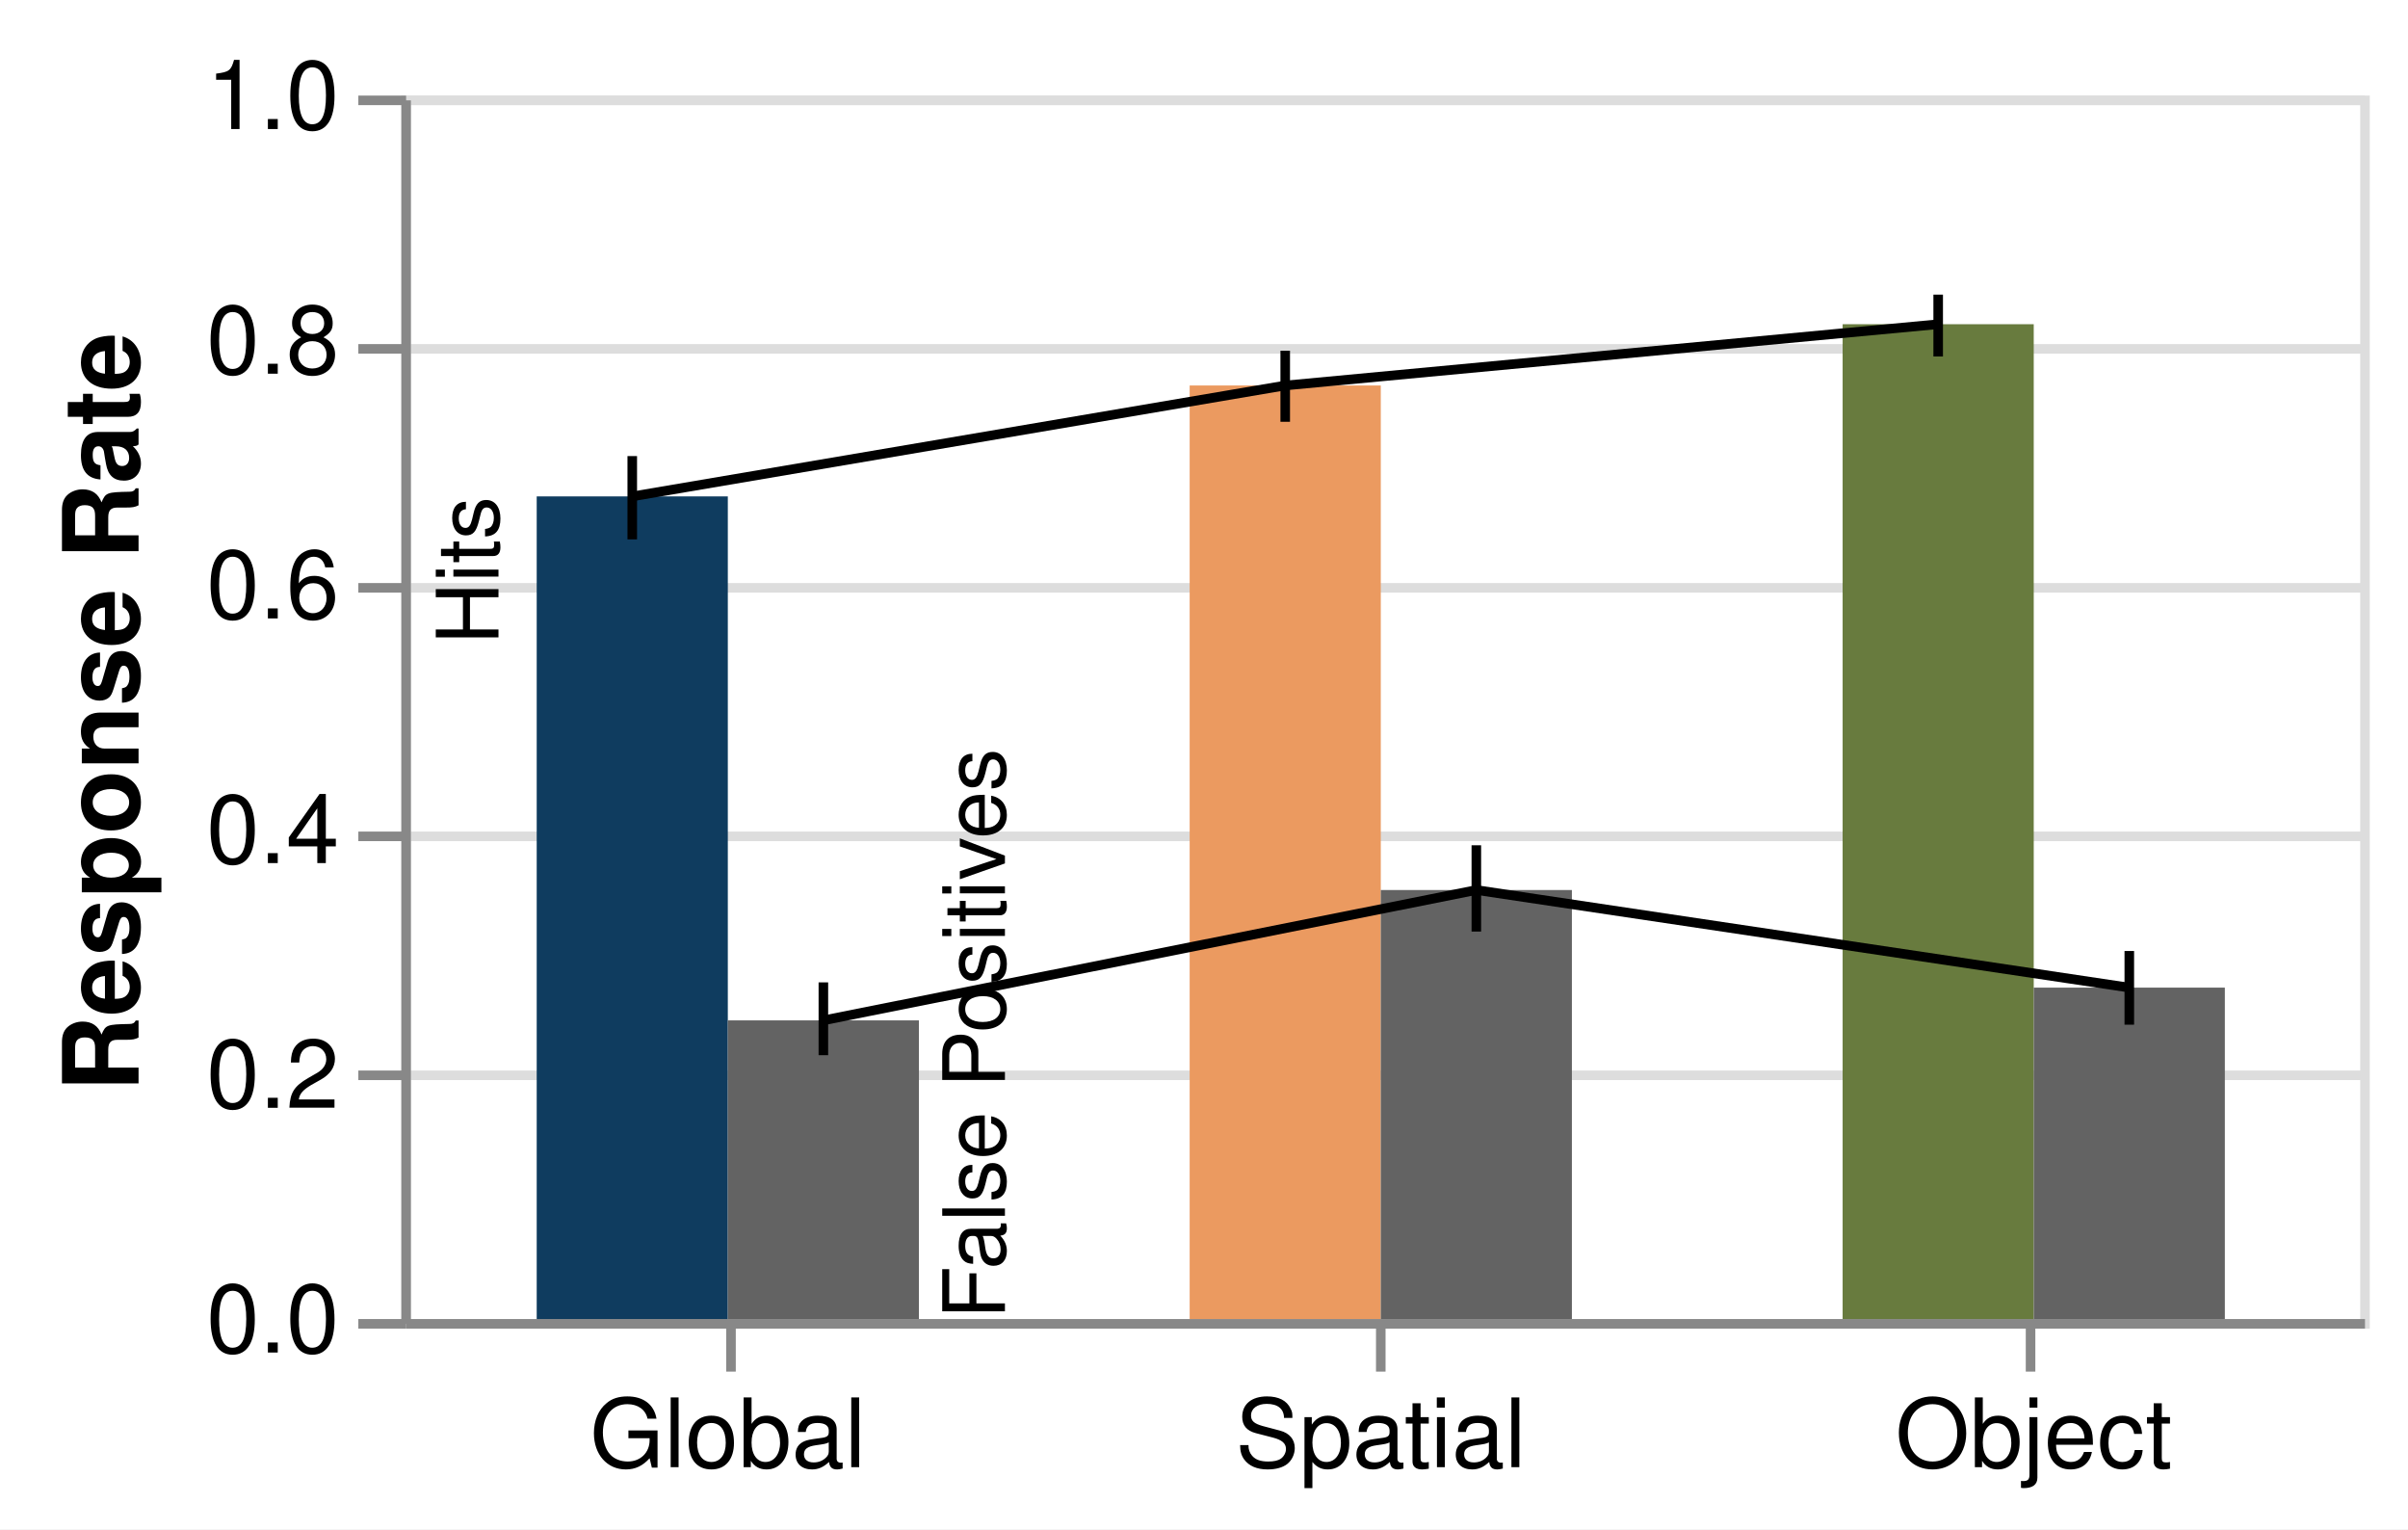
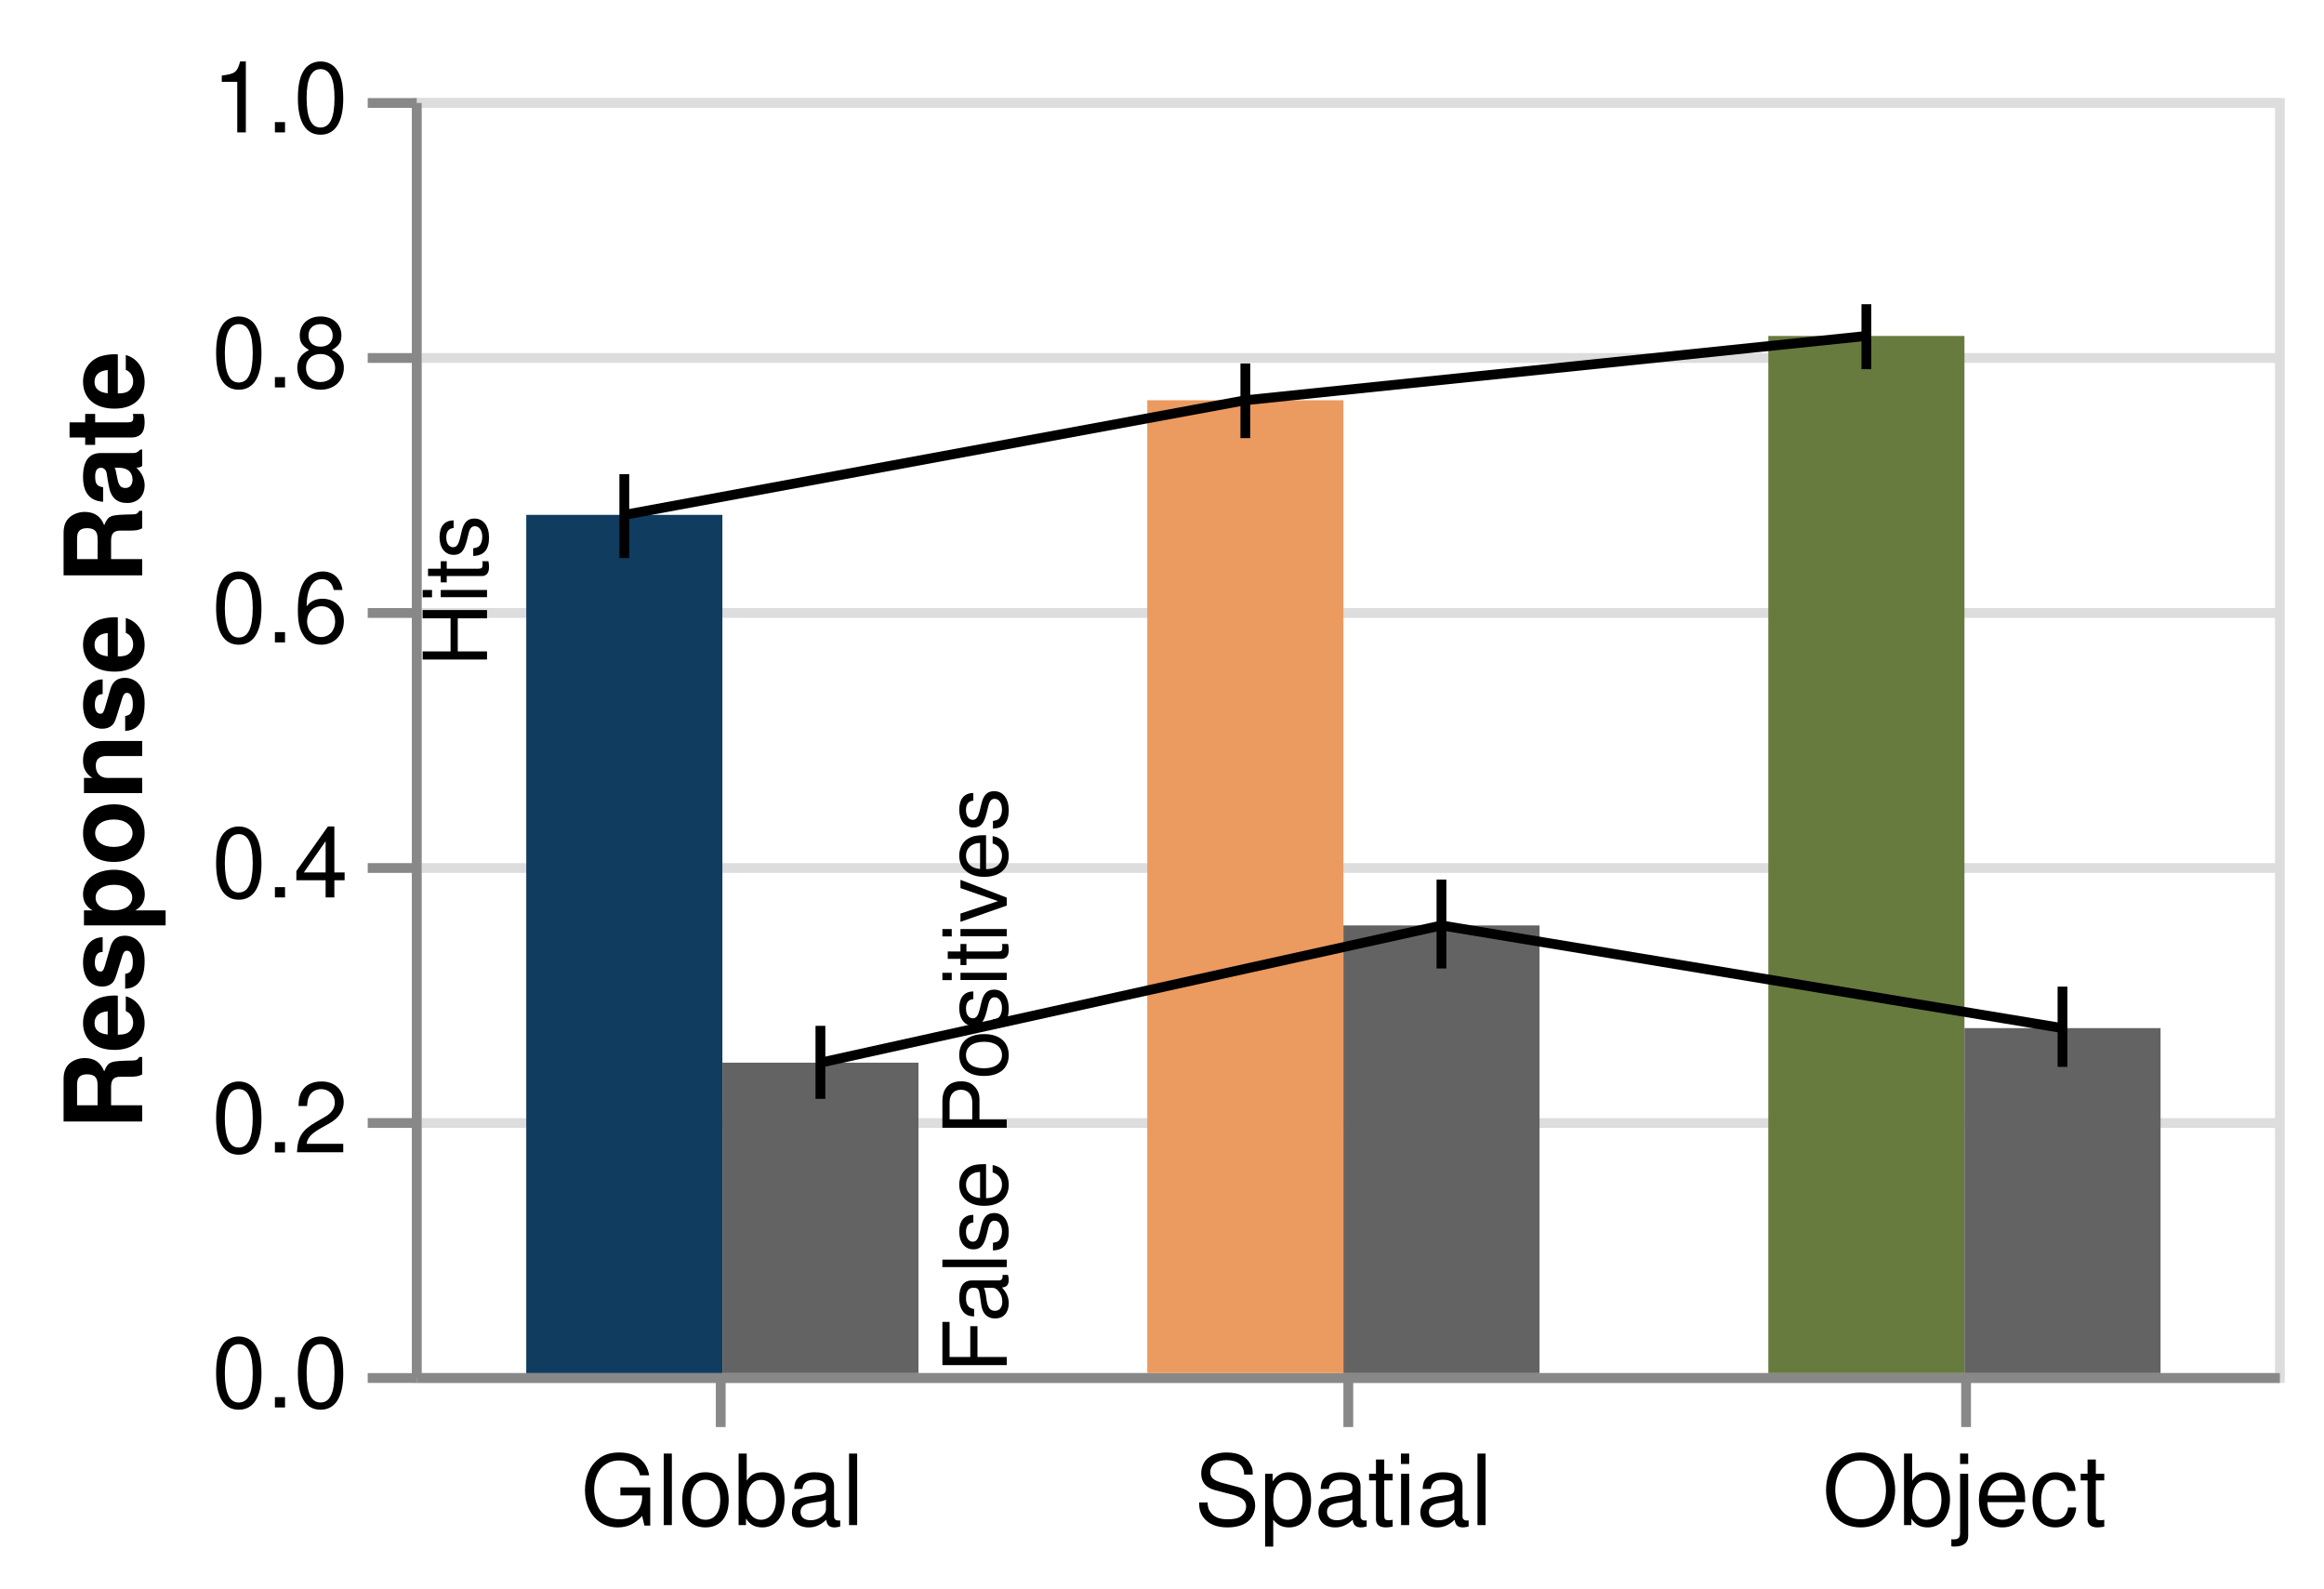
- <svg xmlns="http://www.w3.org/2000/svg" class="marks" width="252" height="160" viewBox="0 0 252 160" version="1.1">
-   <rect width="252" height="160" fill="white" />
+ <svg xmlns="http://www.w3.org/2000/svg" class="marks" width="237" height="162" viewBox="0 0 237 162" version="1.1">
+   <rect width="237" height="162" fill="white" />
  <g fill="none" stroke-miterlimit="10" transform="translate(42,10)">
    <g class="mark-group role-frame root" role="graphics-object" aria-roledescription="group mark container">
      <g transform="translate(0,0)">
-         <path class="background" aria-hidden="true" d="M0.5,0.5h205v128h-205Z" stroke="#ddd" />
+         <path class="background" aria-hidden="true" d="M0.5,0.5h190v130h-190Z" stroke="#ddd" />
        <g>
          <g class="mark-group role-axis" aria-hidden="true">
            <g transform="translate(0.5,0.5)">
              <path class="background" aria-hidden="true" d="M0,0h0v0h0Z" pointer-events="none" />
              <g>
                <g class="mark-rule role-axis-grid" pointer-events="none">
-                   <line transform="translate(0,128)" x2="205" y2="0" stroke="#ddd" stroke-width="1" opacity="1" />
-                   <line transform="translate(0,102)" x2="205" y2="0" stroke="#ddd" stroke-width="1" opacity="1" />
-                   <line transform="translate(0,77)" x2="205" y2="0" stroke="#ddd" stroke-width="1" opacity="1" />
-                   <line transform="translate(0,51)" x2="205" y2="0" stroke="#ddd" stroke-width="1" opacity="1" />
-                   <line transform="translate(0,26)" x2="205" y2="0" stroke="#ddd" stroke-width="1" opacity="1" />
-                   <line transform="translate(0,0)" x2="205" y2="0" stroke="#ddd" stroke-width="1" opacity="1" />
+                   <line transform="translate(0,130)" x2="190" y2="0" stroke="#ddd" stroke-width="1" opacity="1" />
+                   <line transform="translate(0,104)" x2="190" y2="0" stroke="#ddd" stroke-width="1" opacity="1" />
+                   <line transform="translate(0,78)" x2="190" y2="0" stroke="#ddd" stroke-width="1" opacity="1" />
+                   <line transform="translate(0,52)" x2="190" y2="0" stroke="#ddd" stroke-width="1" opacity="1" />
+                   <line transform="translate(0,26)" x2="190" y2="0" stroke="#ddd" stroke-width="1" opacity="1" />
+                   <line transform="translate(0,0)" x2="190" y2="0" stroke="#ddd" stroke-width="1" opacity="1" />
                </g>
              </g>
              <path class="foreground" aria-hidden="true" d="" pointer-events="none" display="none" />
            </g>
          </g>
          <g class="mark-group role-axis" role="graphics-symbol" aria-roledescription="axis" aria-label="X-axis for a discrete scale with 3 values: global, spatial, object">
-             <g transform="translate(0.5,128.5)">
+             <g transform="translate(0.5,130.5)">
              <path class="background" aria-hidden="true" d="M0,0h0v0h0Z" pointer-events="none" />
              <g>
                <g class="mark-rule role-axis-tick" pointer-events="none">
-                   <line transform="translate(34,0)" x2="0" y2="5" stroke="#888" stroke-width="1" opacity="1" />
-                   <line transform="translate(102,0)" x2="0" y2="5" stroke="#888" stroke-width="1" opacity="1" />
-                   <line transform="translate(170,0)" x2="0" y2="5" stroke="#888" stroke-width="1" opacity="1" />
+                   <line transform="translate(31,0)" x2="0" y2="5" stroke="#888" stroke-width="1" opacity="1" />
+                   <line transform="translate(95,0)" x2="0" y2="5" stroke="#888" stroke-width="1" opacity="1" />
+                   <line transform="translate(158,0)" x2="0" y2="5" stroke="#888" stroke-width="1" opacity="1" />
                </g>
                <g class="mark-text role-axis-label" pointer-events="none">
-                   <text text-anchor="middle" transform="translate(33.66667,15)" font-family="Helvetica" font-size="10px" fill="#000" opacity="1">Global</text>
-                   <text text-anchor="middle" transform="translate(102,15)" font-family="Helvetica" font-size="10px" fill="#000" opacity="1">Spatial</text>
-                   <text text-anchor="middle" transform="translate(170.3333,15)" font-family="Helvetica" font-size="10px" fill="#000" opacity="1">Object</text>
+                   <text text-anchor="middle" transform="translate(31.16667,15)" font-family="Helvetica" font-size="10px" fill="#000" opacity="1">Global</text>
+                   <text text-anchor="middle" transform="translate(94.5,15)" font-family="Helvetica" font-size="10px" fill="#000" opacity="1">Spatial</text>
+                   <text text-anchor="middle" transform="translate(157.8333,15)" font-family="Helvetica" font-size="10px" fill="#000" opacity="1">Object</text>
                </g>
                <g class="mark-rule role-axis-domain" pointer-events="none">
-                   <line transform="translate(0,0)" x2="205" y2="0" stroke="#888" stroke-width="1" opacity="1" />
+                   <line transform="translate(0,0)" x2="190" y2="0" stroke="#888" stroke-width="1" opacity="1" />
                </g>
              </g>
              <path class="foreground" aria-hidden="true" d="" pointer-events="none" display="none" />
            </g>
          </g>
          <g class="mark-group role-axis" role="graphics-symbol" aria-roledescription="axis" aria-label="Y-axis titled 'Response Rate' for a linear scale with values from 0.0 to 1.0">
            <g transform="translate(0.5,0.5)">
              <path class="background" aria-hidden="true" d="M0,0h0v0h0Z" pointer-events="none" />
              <g>
                <g class="mark-rule role-axis-tick" pointer-events="none">
-                   <line transform="translate(0,128)" x2="-5" y2="0" stroke="#888" stroke-width="1" opacity="1" />
-                   <line transform="translate(0,102)" x2="-5" y2="0" stroke="#888" stroke-width="1" opacity="1" />
-                   <line transform="translate(0,77)" x2="-5" y2="0" stroke="#888" stroke-width="1" opacity="1" />
-                   <line transform="translate(0,51)" x2="-5" y2="0" stroke="#888" stroke-width="1" opacity="1" />
+                   <line transform="translate(0,130)" x2="-5" y2="0" stroke="#888" stroke-width="1" opacity="1" />
+                   <line transform="translate(0,104)" x2="-5" y2="0" stroke="#888" stroke-width="1" opacity="1" />
+                   <line transform="translate(0,78)" x2="-5" y2="0" stroke="#888" stroke-width="1" opacity="1" />
+                   <line transform="translate(0,52)" x2="-5" y2="0" stroke="#888" stroke-width="1" opacity="1" />
                  <line transform="translate(0,26)" x2="-5" y2="0" stroke="#888" stroke-width="1" opacity="1" />
                  <line transform="translate(0,0)" x2="-5" y2="0" stroke="#888" stroke-width="1" opacity="1" />
                </g>
                <g class="mark-text role-axis-label" pointer-events="none">
-                   <text text-anchor="end" transform="translate(-7,131)" font-family="Helvetica" font-size="10px" fill="#000" opacity="1">0.0</text>
-                   <text text-anchor="end" transform="translate(-7,105.4)" font-family="Helvetica" font-size="10px" fill="#000" opacity="1">0.2</text>
-                   <text text-anchor="end" transform="translate(-7,79.8)" font-family="Helvetica" font-size="10px" fill="#000" opacity="1">0.4</text>
-                   <text text-anchor="end" transform="translate(-7,54.2)" font-family="Helvetica" font-size="10px" fill="#000" opacity="1">0.6</text>
-                   <text text-anchor="end" transform="translate(-7,28.6)" font-family="Helvetica" font-size="10px" fill="#000" opacity="1">0.8</text>
+                   <text text-anchor="end" transform="translate(-7,133)" font-family="Helvetica" font-size="10px" fill="#000" opacity="1">0.0</text>
+                   <text text-anchor="end" transform="translate(-7,107)" font-family="Helvetica" font-size="10px" fill="#000" opacity="1">0.2</text>
+                   <text text-anchor="end" transform="translate(-7,81)" font-family="Helvetica" font-size="10px" fill="#000" opacity="1">0.4</text>
+                   <text text-anchor="end" transform="translate(-7,55)" font-family="Helvetica" font-size="10px" fill="#000" opacity="1">0.6</text>
+                   <text text-anchor="end" transform="translate(-7,29)" font-family="Helvetica" font-size="10px" fill="#000" opacity="1">0.8</text>
                  <text text-anchor="end" transform="translate(-7,3)" font-family="Helvetica" font-size="10px" fill="#000" opacity="1">1.0</text>
                </g>
                <g class="mark-rule role-axis-domain" pointer-events="none">
-                   <line transform="translate(0,128)" x2="0" y2="-128" stroke="#888" stroke-width="1" opacity="1" />
+                   <line transform="translate(0,130)" x2="0" y2="-130" stroke="#888" stroke-width="1" opacity="1" />
                </g>
                <g class="mark-text role-axis-title" pointer-events="none">
-                   <text text-anchor="middle" transform="translate(-26,64) rotate(-90) translate(0,-2)" font-family="Helvetica" font-size="11px" font-weight="bold" fill="#000" opacity="1">Response Rate</text>
+                   <text text-anchor="middle" transform="translate(-26,65) rotate(-90) translate(0,-2)" font-family="Helvetica" font-size="11px" font-weight="bold" fill="#000" opacity="1">Response Rate</text>
                </g>
              </g>
              <path class="foreground" aria-hidden="true" d="" pointer-events="none" display="none" />
            </g>
          </g>
          <g class="mark-rect role-mark layer_0_marks" role="graphics-object" aria-roledescription="rect mark container">
-             <path aria-label=": global; Response Rate: 0.672389476768; condition: global" role="graphics-symbol" aria-roledescription="bar" d="M14.167,41.934h20v86.066h-20Z" fill="#0F3C5F" />
-             <path aria-label=": spatial; Response Rate: 0.763045536187; condition: spatial" role="graphics-symbol" aria-roledescription="bar" d="M82.5,30.33h20v97.67h-20Z" fill="#EB9A60" />
-             <path aria-label=": object; Response Rate: 0.813126929751; condition: object" role="graphics-symbol" aria-roledescription="bar" d="M150.833,23.92h20v104.08h-20Z" fill="#687B3E" />
+             <path aria-label=": global; Response Rate: 0.673109727974; condition: global" role="graphics-symbol" aria-roledescription="bar" d="M11.667,42.496h20v87.504h-20Z" fill="#0F3C5F" />
+             <path aria-label=": spatial; Response Rate: 0.762999400566; condition: spatial" role="graphics-symbol" aria-roledescription="bar" d="M75,30.81h20v99.19h-20Z" fill="#EB9A60" />
+             <path aria-label=": object; Response Rate: 0.81342801858; condition: object" role="graphics-symbol" aria-roledescription="bar" d="M138.333,24.254h20v105.746h-20Z" fill="#687B3E" />
          </g>
          <g class="mark-line role-mark layer_1_marks" role="graphics-object" aria-roledescription="line mark container">
-             <path aria-label=": global; Response Rate: 0.672389476768" role="graphics-symbol" aria-roledescription="line mark" d="M24.167,41.934L92.5,30.33L160.833,23.92" stroke="black" stroke-width="1" />
+             <path aria-label=": global; Response Rate: 0.673109727974" role="graphics-symbol" aria-roledescription="line mark" d="M21.667,42.496L85,30.81L148.333,24.254" stroke="black" stroke-width="1" />
          </g>
          <g class="mark-rect role-mark layer_2_marks" role="graphics-object" aria-roledescription="rect mark container">
-             <path aria-label=": global; Mean of prop: 0.24411661535" role="graphics-symbol" aria-roledescription="bar" d="M34.167,96.753h20v31.247h-20Z" fill="#636363" />
-             <path aria-label=": spatial; Mean of prop: 0.350664568162" role="graphics-symbol" aria-roledescription="bar" d="M102.5,83.115h20v44.885h-20Z" fill="#636363" />
-             <path aria-label=": object; Mean of prop: 0.270893327465" role="graphics-symbol" aria-roledescription="bar" d="M170.833,93.326h20v34.674h-20Z" fill="#636363" />
+             <path aria-label=": global; Mean of prop: 0.243458396444" role="graphics-symbol" aria-roledescription="bar" d="M31.667,98.35h20v31.65h-20Z" fill="#636363" />
+             <path aria-label=": spatial; Mean of prop: 0.351109550455" role="graphics-symbol" aria-roledescription="bar" d="M95,84.356h20v45.644h-20Z" fill="#636363" />
+             <path aria-label=": object; Mean of prop: 0.270570812197" role="graphics-symbol" aria-roledescription="bar" d="M158.333,94.826h20v35.174h-20Z" fill="#636363" />
          </g>
          <g class="mark-line role-mark layer_3_marks" role="graphics-object" aria-roledescription="line mark container">
-             <path aria-label=": global; Response Rate: 0.24411661535" role="graphics-symbol" aria-roledescription="line mark" d="M44.167,96.753L112.5,83.115L180.833,93.326" stroke="black" stroke-width="1" />
+             <path aria-label=": global; Response Rate: 0.243458396444" role="graphics-symbol" aria-roledescription="line mark" d="M41.667,98.35L105,84.356L168.333,94.826" stroke="black" stroke-width="1" />
          </g>
          <g class="mark-rule role-mark layer_4_marks" role="graphics-object" aria-roledescription="rule mark container">
-             <line aria-label=": 0.637258886988; upper: 0.705341065034" role="graphics-symbol" aria-roledescription="rule mark" transform="translate(24.16667,46.43086)" x2="0" y2="-8.715" stroke="black" />
-             <line aria-label=": 0.7333781356; upper: 0.791453659278" role="graphics-symbol" aria-roledescription="rule mark" transform="translate(92.5,34.1276)" x2="0" y2="-7.434" stroke="black" />
-             <line aria-label=": 0.786762373654; upper: 0.83731262857" role="graphics-symbol" aria-roledescription="rule mark" transform="translate(160.8333,27.29442)" x2="0" y2="-6.47" stroke="black" />
+             <line aria-label=": 0.639264451324; upper: 0.705057702915" role="graphics-symbol" aria-roledescription="rule mark" transform="translate(21.66667,46.89562)" x2="0" y2="-8.553" stroke="black" />
+             <line aria-label=": 0.733308459505; upper: 0.7918817149" role="graphics-symbol" aria-roledescription="rule mark" transform="translate(85,34.6699)" x2="0" y2="-7.615" stroke="black" />
+             <line aria-label=": 0.787361445087; upper: 0.838327994192" role="graphics-symbol" aria-roledescription="rule mark" transform="translate(148.3333,27.64301)" x2="0" y2="-6.626" stroke="black" />
          </g>
          <g class="mark-rule role-mark layer_5_marks" role="graphics-object" aria-roledescription="rule mark container">
-             <line aria-label=": 0.21565996585; upper: 0.275173251903" role="graphics-symbol" aria-roledescription="rule mark" transform="translate(44.16667,100.3955)" x2="0" y2="-7.618" stroke="black" />
-             <line aria-label=": 0.316719151425; upper: 0.387232349372" role="graphics-symbol" aria-roledescription="rule mark" transform="translate(112.5,87.45995)" x2="0" y2="-9.026" stroke="black" />
-             <line aria-label=": 0.240602990748; upper: 0.300823274567" role="graphics-symbol" aria-roledescription="rule mark" transform="translate(180.8333,97.20282)" x2="0" y2="-7.708" stroke="black" />
+             <line aria-label=": 0.215097854769; upper: 0.272357660082" role="graphics-symbol" aria-roledescription="rule mark" transform="translate(41.66667,102.0373)" x2="0" y2="-7.444" stroke="black" />
+             <line aria-label=": 0.317342549219; upper: 0.387063175257" role="graphics-symbol" aria-roledescription="rule mark" transform="translate(105,88.74547)" x2="0" y2="-9.064" stroke="black" />
+             <line aria-label=": 0.240168641216; upper: 0.303117062667" role="graphics-symbol" aria-roledescription="rule mark" transform="translate(168.3333,98.77808)" x2="0" y2="-8.183" stroke="black" />
          </g>
          <g class="mark-text role-mark layer_6_marks" role="graphics-object" aria-roledescription="text mark container">
-             <text aria-label=": global; Mean of prop: 0.672389476768" role="graphics-symbol" aria-roledescription="text mark" text-anchor="end" transform="translate(34.16667,41.93415) rotate(-90) translate(0,-24)" font-family="Helvetica" font-size="9px" fill="black">Hits</text>
+             <text aria-label=": global; Mean of prop: 0.673109727974" role="graphics-symbol" aria-roledescription="text mark" text-anchor="end" transform="translate(31.66667,42.49574) rotate(-90) translate(0,-24)" font-family="Helvetica" font-size="9px" fill="black">Hits</text>
          </g>
          <g class="mark-text role-mark layer_7_marks" role="graphics-object" aria-roledescription="text mark container">
-             <text aria-label=": global" role="graphics-symbol" aria-roledescription="text mark" text-anchor="start" transform="translate(34.16667,128) rotate(-90) translate(0,29)" font-family="Helvetica" font-size="9px" fill="black">False Positives</text>
+             <text aria-label=": global" role="graphics-symbol" aria-roledescription="text mark" text-anchor="start" transform="translate(31.66667,130) rotate(-90) translate(0,29)" font-family="Helvetica" font-size="9px" fill="black">False Positives</text>
          </g>
        </g>
        <path class="foreground" aria-hidden="true" d="" display="none" />
      </g>
    </g>
  </g>
</svg>
